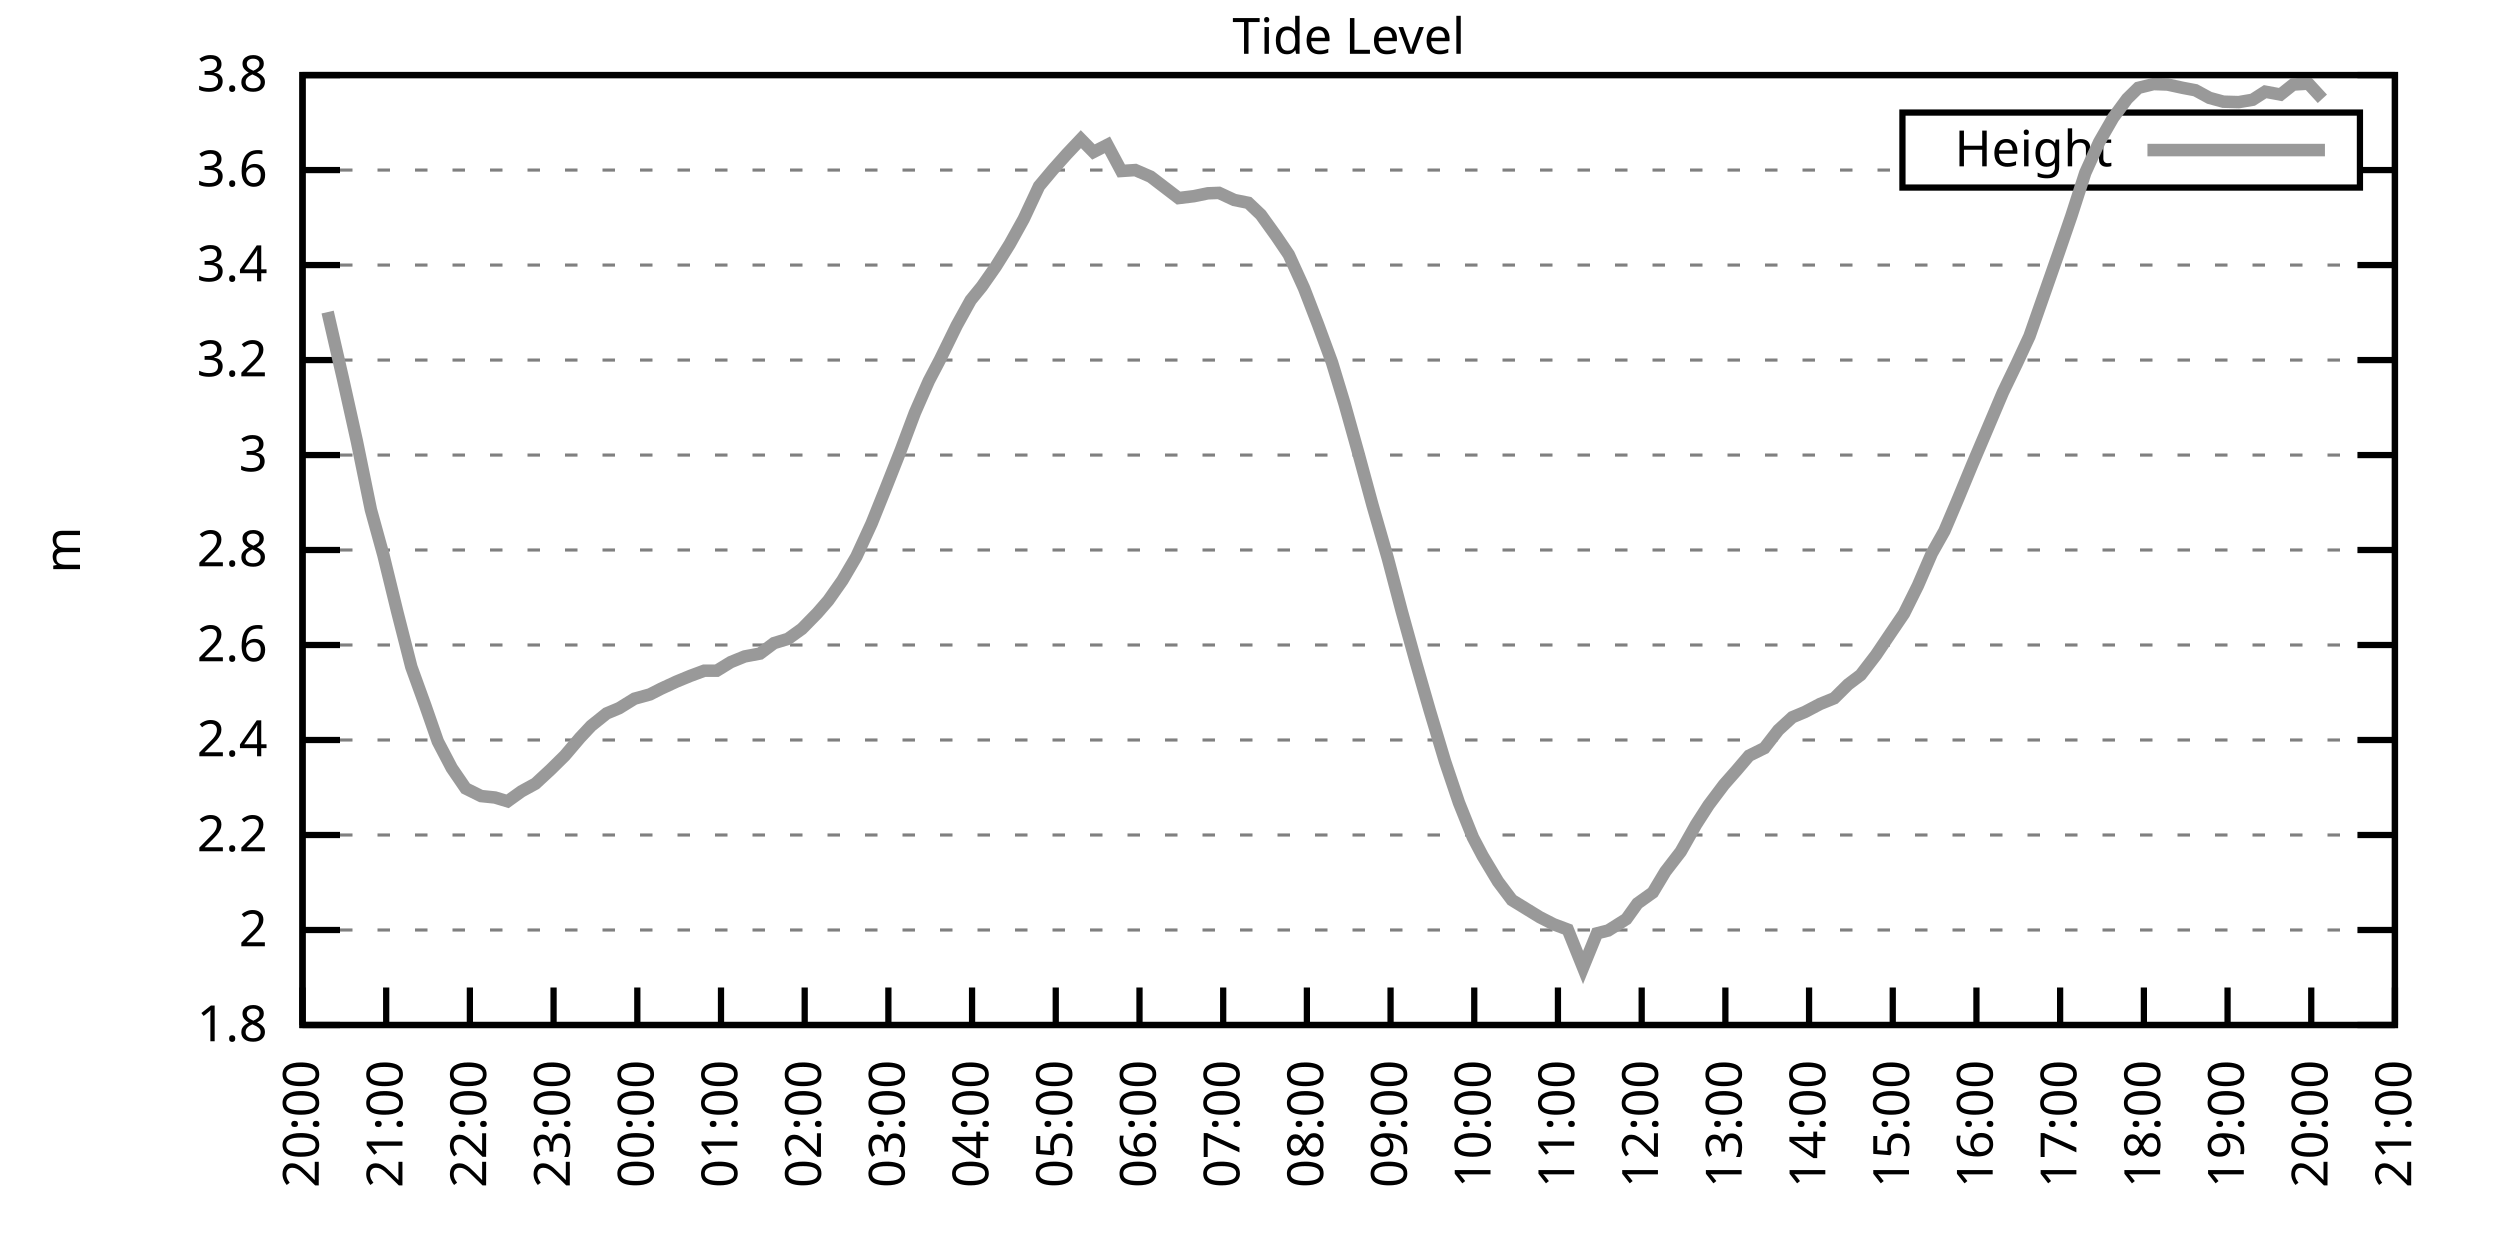
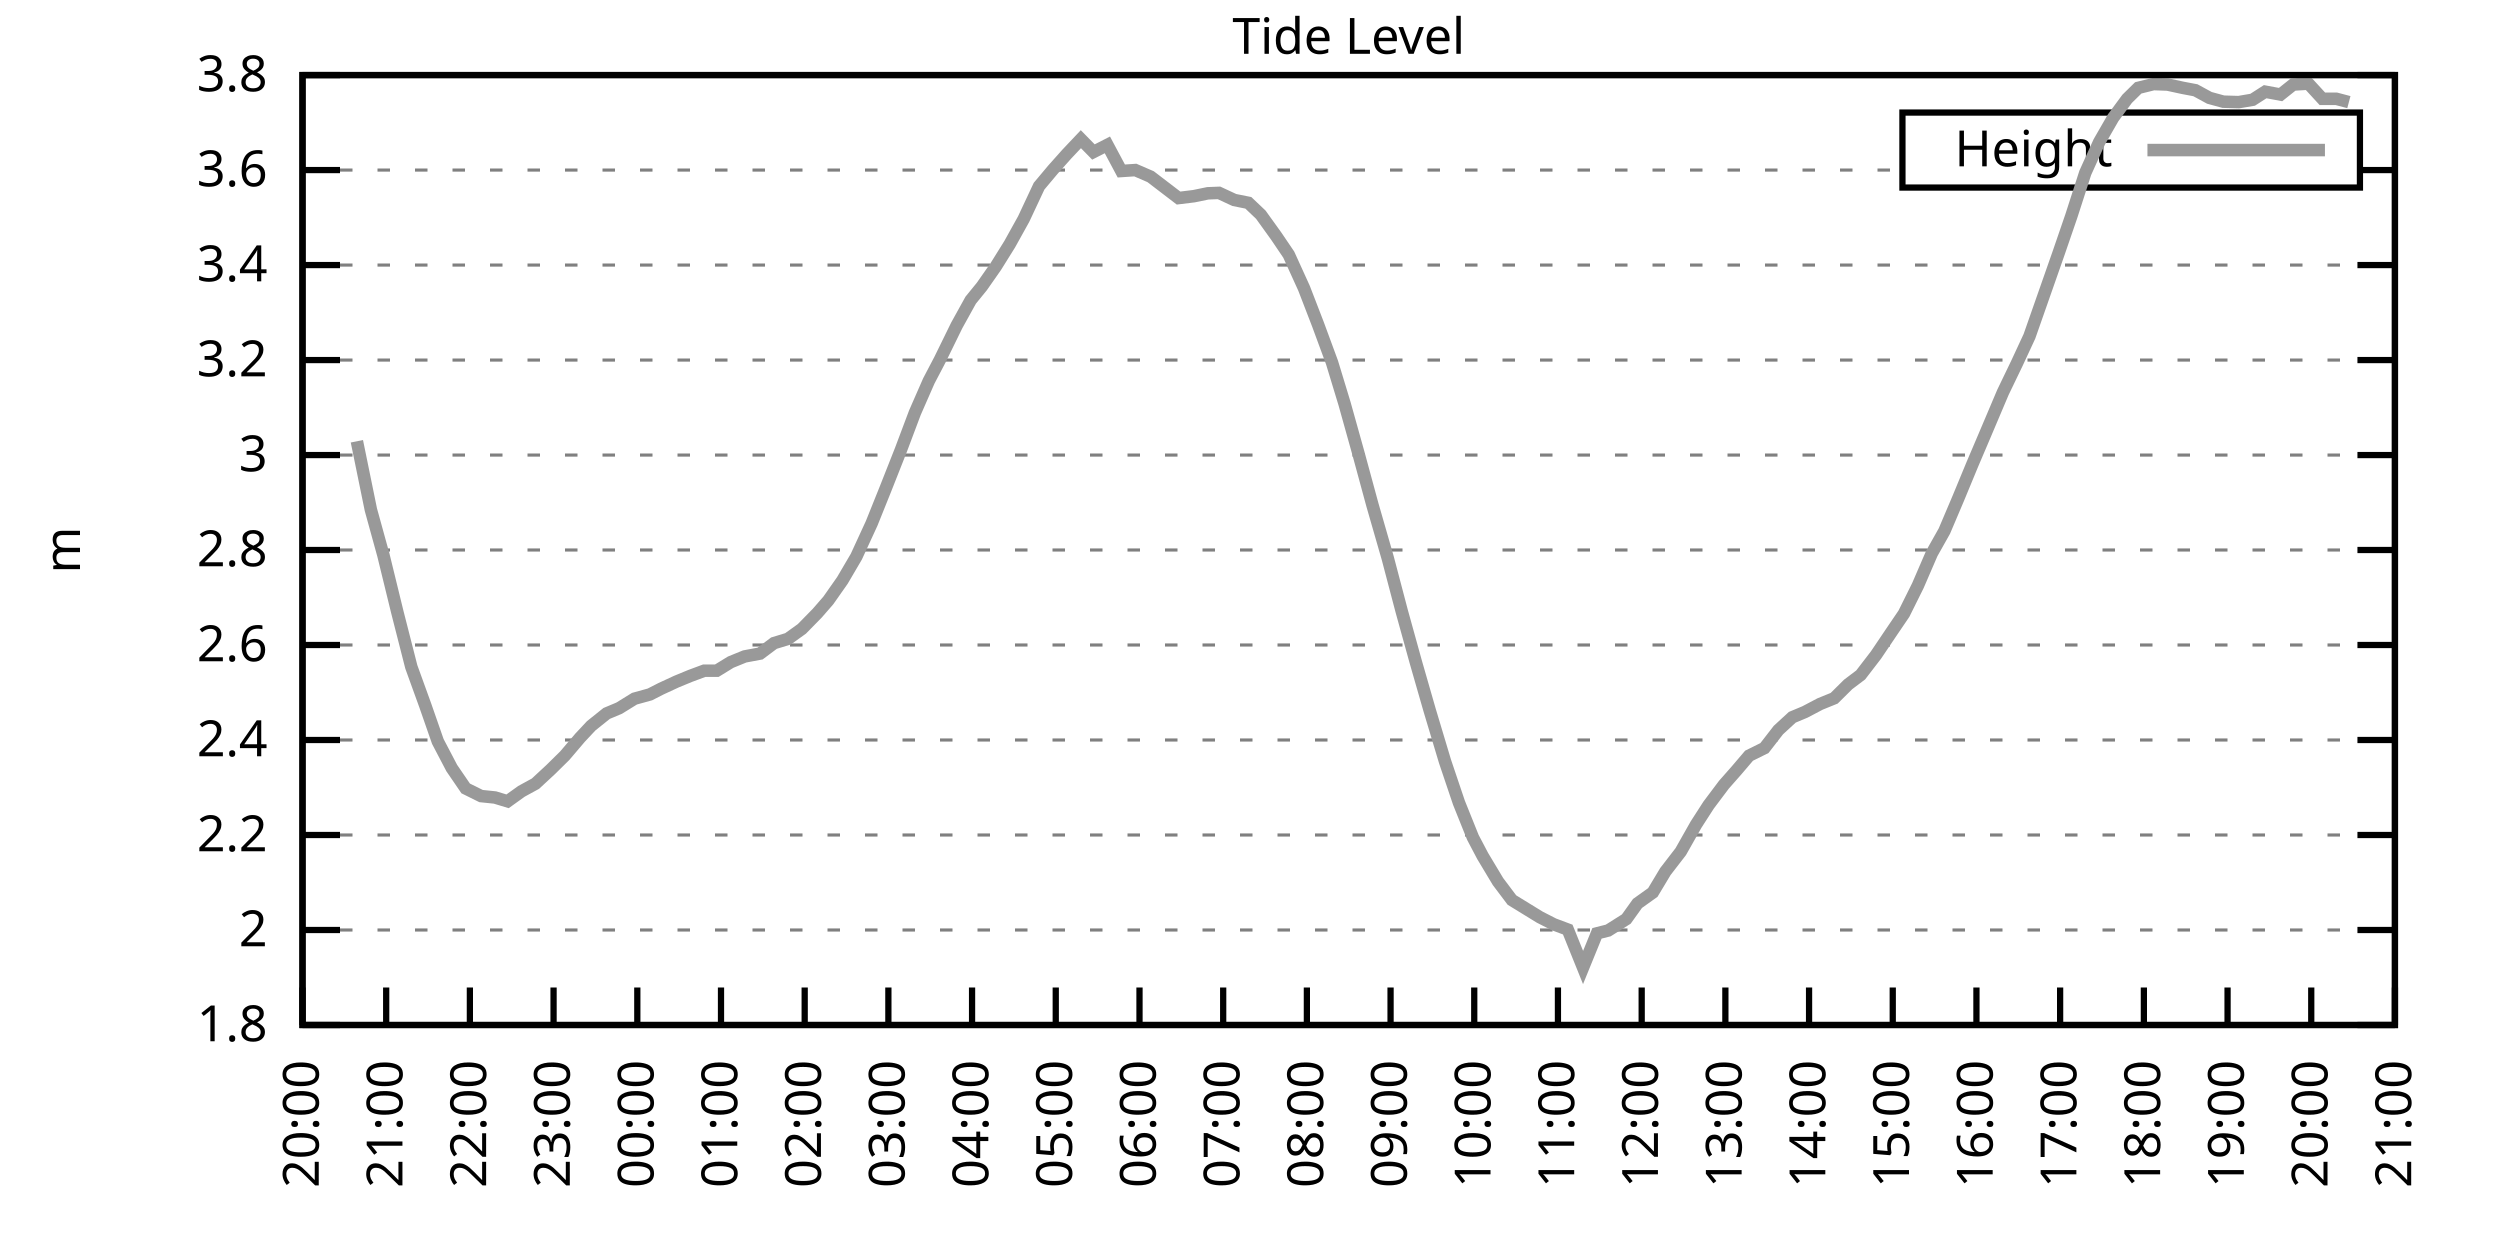
<svg xmlns="http://www.w3.org/2000/svg" xmlns:xlink="http://www.w3.org/1999/xlink" width="400" height="200" viewBox="0 0 400 200">
  <g id="gnuplot_canvas">
    <rect x="0" y="0" width="400" height="200" fill="none" />
    <defs>
      <circle id="gpDot" r="0.5" stroke-width="0.5" stroke="currentColor" />
      <path id="gpPt0" stroke-width="0.333" stroke="currentColor" d="M-1,0 h2 M0,-1 v2" />
      <path id="gpPt1" stroke-width="0.333" stroke="currentColor" d="M-1,-1 L1,1 M1,-1 L-1,1" />
      <path id="gpPt2" stroke-width="0.333" stroke="currentColor" d="M-1,0 L1,0 M0,-1 L0,1 M-1,-1 L1,1 M-1,1 L1,-1" />
      <rect id="gpPt3" stroke-width="0.333" stroke="currentColor" x="-1" y="-1" width="2" height="2" />
      <rect id="gpPt4" stroke-width="0.333" stroke="currentColor" fill="currentColor" x="-1" y="-1" width="2" height="2" />
      <circle id="gpPt5" stroke-width="0.333" stroke="currentColor" cx="0" cy="0" r="1" />
      <use xlink:href="#gpPt5" id="gpPt6" fill="currentColor" stroke="none" />
      <path id="gpPt7" stroke-width="0.333" stroke="currentColor" d="M0,-1.33 L-1.33,0.67 L1.33,0.67 z" />
      <use xlink:href="#gpPt7" id="gpPt8" fill="currentColor" stroke="none" />
      <use xlink:href="#gpPt7" id="gpPt9" stroke="currentColor" transform="rotate(180)" />
      <use xlink:href="#gpPt9" id="gpPt10" fill="currentColor" stroke="none" />
      <use xlink:href="#gpPt3" id="gpPt11" stroke="currentColor" transform="rotate(45)" />
      <use xlink:href="#gpPt11" id="gpPt12" fill="currentColor" stroke="none" />
      <path id="gpPt13" stroke-width="0.333" stroke="currentColor" d="M0,1.330 L1.265,0.411 L0.782,-1.067 L-0.782,-1.076 L-1.265,0.411 z" />
      <use xlink:href="#gpPt13" id="gpPt14" fill="currentColor" stroke="none" />
      <filter id="textbox" filterUnits="objectBoundingBox" x="0" y="0" height="1" width="1">
        <feFlood flood-color="white" flood-opacity="1" result="bgnd" />
        <feComposite in="SourceGraphic" in2="bgnd" operator="atop" />
      </filter>
      <filter id="greybox" filterUnits="objectBoundingBox" x="0" y="0" height="1" width="1">
        <feFlood flood-color="lightgrey" flood-opacity="1" result="grey" />
        <feComposite in="SourceGraphic" in2="grey" operator="atop" />
      </filter>
    </defs>
    <g fill="none" color="white" stroke="currentColor" stroke-width="1.00" stroke-linecap="butt" stroke-linejoin="miter">
</g>
    <g fill="none" color="black" stroke="currentColor" stroke-width="1.00" stroke-linecap="butt" stroke-linejoin="miter">
      <g stroke="none" shape-rendering="crispEdges">
        <polygon fill="rgb(255, 255, 255)" points="48.40,164.00 383.18,164.00 383.18,12.02 48.40,12.02 " />
      </g>
    </g>
    <g fill="none" color="black" stroke="currentColor" stroke-width="1.00" stroke-linecap="butt" stroke-linejoin="miter">
</g>
    <g fill="none" color="black" stroke="black" stroke-width="0.50" stroke-linecap="butt" stroke-linejoin="miter">
</g>
    <g fill="none" color="gray" stroke="currentColor" stroke-width="0.50" stroke-linecap="butt" stroke-linejoin="miter">
      <path stroke="gray" stroke-dasharray="2,4" class="gridline" d="M48.40,164.00 L383.19,164.00  " />
    </g>
    <g fill="none" color="gray" stroke="gray" stroke-width="1.00" stroke-linecap="butt" stroke-linejoin="miter">
</g>
    <g fill="none" color="black" stroke="currentColor" stroke-width="1.00" stroke-linecap="butt" stroke-linejoin="miter">
      <path stroke="black" d="M48.40,164.00 L54.40,164.00 M383.19,164.00 L377.19,164.00  " />
      <g transform="translate(42.80,166.60)" stroke="none" fill="black" font-family="Sans" font-size="8.00" text-anchor="end">
        <text>
          <tspan font-family="Sans"> 1.8</tspan>
        </text>
      </g>
    </g>
    <g fill="none" color="black" stroke="currentColor" stroke-width="1.00" stroke-linecap="butt" stroke-linejoin="miter">
</g>
    <g fill="none" color="black" stroke="black" stroke-width="0.50" stroke-linecap="butt" stroke-linejoin="miter">
</g>
    <g fill="none" color="gray" stroke="currentColor" stroke-width="0.50" stroke-linecap="butt" stroke-linejoin="miter">
      <path stroke="gray" stroke-dasharray="2,4" class="gridline" d="M48.40,148.80 L383.19,148.80  " />
    </g>
    <g fill="none" color="gray" stroke="gray" stroke-width="1.00" stroke-linecap="butt" stroke-linejoin="miter">
</g>
    <g fill="none" color="black" stroke="currentColor" stroke-width="1.00" stroke-linecap="butt" stroke-linejoin="miter">
      <path stroke="black" d="M48.40,148.80 L54.40,148.80 M383.19,148.80 L377.19,148.80  " />
      <g transform="translate(42.80,151.40)" stroke="none" fill="black" font-family="Sans" font-size="8.00" text-anchor="end">
        <text>
          <tspan font-family="Sans"> 2</tspan>
        </text>
      </g>
    </g>
    <g fill="none" color="black" stroke="currentColor" stroke-width="1.00" stroke-linecap="butt" stroke-linejoin="miter">
</g>
    <g fill="none" color="black" stroke="black" stroke-width="0.50" stroke-linecap="butt" stroke-linejoin="miter">
</g>
    <g fill="none" color="gray" stroke="currentColor" stroke-width="0.50" stroke-linecap="butt" stroke-linejoin="miter">
      <path stroke="gray" stroke-dasharray="2,4" class="gridline" d="M48.40,133.60 L383.19,133.60  " />
    </g>
    <g fill="none" color="gray" stroke="gray" stroke-width="1.00" stroke-linecap="butt" stroke-linejoin="miter">
</g>
    <g fill="none" color="black" stroke="currentColor" stroke-width="1.00" stroke-linecap="butt" stroke-linejoin="miter">
      <path stroke="black" d="M48.40,133.60 L54.40,133.60 M383.19,133.60 L377.19,133.60  " />
      <g transform="translate(42.80,136.20)" stroke="none" fill="black" font-family="Sans" font-size="8.00" text-anchor="end">
        <text>
          <tspan font-family="Sans"> 2.2</tspan>
        </text>
      </g>
    </g>
    <g fill="none" color="black" stroke="currentColor" stroke-width="1.00" stroke-linecap="butt" stroke-linejoin="miter">
</g>
    <g fill="none" color="black" stroke="black" stroke-width="0.50" stroke-linecap="butt" stroke-linejoin="miter">
</g>
    <g fill="none" color="gray" stroke="currentColor" stroke-width="0.50" stroke-linecap="butt" stroke-linejoin="miter">
      <path stroke="gray" stroke-dasharray="2,4" class="gridline" d="M48.40,118.40 L383.19,118.40  " />
    </g>
    <g fill="none" color="gray" stroke="gray" stroke-width="1.00" stroke-linecap="butt" stroke-linejoin="miter">
</g>
    <g fill="none" color="black" stroke="currentColor" stroke-width="1.00" stroke-linecap="butt" stroke-linejoin="miter">
      <path stroke="black" d="M48.40,118.40 L54.40,118.40 M383.19,118.40 L377.19,118.40  " />
      <g transform="translate(42.80,121.00)" stroke="none" fill="black" font-family="Sans" font-size="8.00" text-anchor="end">
        <text>
          <tspan font-family="Sans"> 2.4</tspan>
        </text>
      </g>
    </g>
    <g fill="none" color="black" stroke="currentColor" stroke-width="1.00" stroke-linecap="butt" stroke-linejoin="miter">
</g>
    <g fill="none" color="black" stroke="black" stroke-width="0.50" stroke-linecap="butt" stroke-linejoin="miter">
</g>
    <g fill="none" color="gray" stroke="currentColor" stroke-width="0.50" stroke-linecap="butt" stroke-linejoin="miter">
      <path stroke="gray" stroke-dasharray="2,4" class="gridline" d="M48.40,103.20 L383.19,103.20  " />
    </g>
    <g fill="none" color="gray" stroke="gray" stroke-width="1.00" stroke-linecap="butt" stroke-linejoin="miter">
</g>
    <g fill="none" color="black" stroke="currentColor" stroke-width="1.00" stroke-linecap="butt" stroke-linejoin="miter">
      <path stroke="black" d="M48.40,103.20 L54.40,103.20 M383.19,103.20 L377.19,103.20  " />
      <g transform="translate(42.80,105.80)" stroke="none" fill="black" font-family="Sans" font-size="8.00" text-anchor="end">
        <text>
          <tspan font-family="Sans"> 2.6</tspan>
        </text>
      </g>
    </g>
    <g fill="none" color="black" stroke="currentColor" stroke-width="1.00" stroke-linecap="butt" stroke-linejoin="miter">
</g>
    <g fill="none" color="black" stroke="black" stroke-width="0.50" stroke-linecap="butt" stroke-linejoin="miter">
</g>
    <g fill="none" color="gray" stroke="currentColor" stroke-width="0.50" stroke-linecap="butt" stroke-linejoin="miter">
      <path stroke="gray" stroke-dasharray="2,4" class="gridline" d="M48.40,88.00 L383.19,88.00  " />
    </g>
    <g fill="none" color="gray" stroke="gray" stroke-width="1.00" stroke-linecap="butt" stroke-linejoin="miter">
</g>
    <g fill="none" color="black" stroke="currentColor" stroke-width="1.00" stroke-linecap="butt" stroke-linejoin="miter">
      <path stroke="black" d="M48.40,88.00 L54.40,88.00 M383.19,88.00 L377.19,88.00  " />
      <g transform="translate(42.80,90.60)" stroke="none" fill="black" font-family="Sans" font-size="8.00" text-anchor="end">
        <text>
          <tspan font-family="Sans"> 2.8</tspan>
        </text>
      </g>
    </g>
    <g fill="none" color="black" stroke="currentColor" stroke-width="1.00" stroke-linecap="butt" stroke-linejoin="miter">
</g>
    <g fill="none" color="black" stroke="black" stroke-width="0.50" stroke-linecap="butt" stroke-linejoin="miter">
</g>
    <g fill="none" color="gray" stroke="currentColor" stroke-width="0.50" stroke-linecap="butt" stroke-linejoin="miter">
      <path stroke="gray" stroke-dasharray="2,4" class="gridline" d="M48.40,72.81 L383.19,72.81  " />
    </g>
    <g fill="none" color="gray" stroke="gray" stroke-width="1.00" stroke-linecap="butt" stroke-linejoin="miter">
</g>
    <g fill="none" color="black" stroke="currentColor" stroke-width="1.00" stroke-linecap="butt" stroke-linejoin="miter">
      <path stroke="black" d="M48.40,72.81 L54.40,72.81 M383.19,72.81 L377.19,72.81  " />
      <g transform="translate(42.80,75.41)" stroke="none" fill="black" font-family="Sans" font-size="8.00" text-anchor="end">
        <text>
          <tspan font-family="Sans"> 3</tspan>
        </text>
      </g>
    </g>
    <g fill="none" color="black" stroke="currentColor" stroke-width="1.00" stroke-linecap="butt" stroke-linejoin="miter">
</g>
    <g fill="none" color="black" stroke="black" stroke-width="0.50" stroke-linecap="butt" stroke-linejoin="miter">
</g>
    <g fill="none" color="gray" stroke="currentColor" stroke-width="0.50" stroke-linecap="butt" stroke-linejoin="miter">
      <path stroke="gray" stroke-dasharray="2,4" class="gridline" d="M48.40,57.61 L383.19,57.61  " />
    </g>
    <g fill="none" color="gray" stroke="gray" stroke-width="1.00" stroke-linecap="butt" stroke-linejoin="miter">
</g>
    <g fill="none" color="black" stroke="currentColor" stroke-width="1.00" stroke-linecap="butt" stroke-linejoin="miter">
      <path stroke="black" d="M48.40,57.61 L54.40,57.61 M383.19,57.61 L377.19,57.61  " />
      <g transform="translate(42.80,60.21)" stroke="none" fill="black" font-family="Sans" font-size="8.00" text-anchor="end">
        <text>
          <tspan font-family="Sans"> 3.2</tspan>
        </text>
      </g>
    </g>
    <g fill="none" color="black" stroke="currentColor" stroke-width="1.00" stroke-linecap="butt" stroke-linejoin="miter">
</g>
    <g fill="none" color="black" stroke="black" stroke-width="0.50" stroke-linecap="butt" stroke-linejoin="miter">
</g>
    <g fill="none" color="gray" stroke="currentColor" stroke-width="0.50" stroke-linecap="butt" stroke-linejoin="miter">
      <path stroke="gray" stroke-dasharray="2,4" class="gridline" d="M48.40,42.41 L383.19,42.41  " />
    </g>
    <g fill="none" color="gray" stroke="gray" stroke-width="1.00" stroke-linecap="butt" stroke-linejoin="miter">
</g>
    <g fill="none" color="black" stroke="currentColor" stroke-width="1.00" stroke-linecap="butt" stroke-linejoin="miter">
      <path stroke="black" d="M48.40,42.41 L54.40,42.41 M383.19,42.41 L377.19,42.41  " />
      <g transform="translate(42.80,45.01)" stroke="none" fill="black" font-family="Sans" font-size="8.00" text-anchor="end">
        <text>
          <tspan font-family="Sans"> 3.4</tspan>
        </text>
      </g>
    </g>
    <g fill="none" color="black" stroke="currentColor" stroke-width="1.00" stroke-linecap="butt" stroke-linejoin="miter">
</g>
    <g fill="none" color="black" stroke="black" stroke-width="0.50" stroke-linecap="butt" stroke-linejoin="miter">
</g>
    <g fill="none" color="gray" stroke="currentColor" stroke-width="0.50" stroke-linecap="butt" stroke-linejoin="miter">
      <path stroke="gray" stroke-dasharray="2,4" class="gridline" d="M48.40,27.21 L304.39,27.21 M377.59,27.21 L383.19,27.21  " />
    </g>
    <g fill="none" color="gray" stroke="gray" stroke-width="1.00" stroke-linecap="butt" stroke-linejoin="miter">
</g>
    <g fill="none" color="black" stroke="currentColor" stroke-width="1.00" stroke-linecap="butt" stroke-linejoin="miter">
      <path stroke="black" d="M48.40,27.21 L54.40,27.21 M383.19,27.21 L377.19,27.21  " />
      <g transform="translate(42.80,29.81)" stroke="none" fill="black" font-family="Sans" font-size="8.00" text-anchor="end">
        <text>
          <tspan font-family="Sans"> 3.6</tspan>
        </text>
      </g>
    </g>
    <g fill="none" color="black" stroke="currentColor" stroke-width="1.00" stroke-linecap="butt" stroke-linejoin="miter">
</g>
    <g fill="none" color="black" stroke="black" stroke-width="0.50" stroke-linecap="butt" stroke-linejoin="miter">
</g>
    <g fill="none" color="gray" stroke="currentColor" stroke-width="0.50" stroke-linecap="butt" stroke-linejoin="miter">
      <path stroke="gray" stroke-dasharray="2,4" class="gridline" d="M48.40,12.01 L383.19,12.01  " />
    </g>
    <g fill="none" color="gray" stroke="gray" stroke-width="1.00" stroke-linecap="butt" stroke-linejoin="miter">
</g>
    <g fill="none" color="black" stroke="currentColor" stroke-width="1.00" stroke-linecap="butt" stroke-linejoin="miter">
      <path stroke="black" d="M48.40,12.01 L54.40,12.01 M383.19,12.01 L377.19,12.01  " />
      <g transform="translate(42.80,14.61)" stroke="none" fill="black" font-family="Sans" font-size="8.00" text-anchor="end">
        <text>
          <tspan font-family="Sans"> 3.8</tspan>
        </text>
      </g>
    </g>
    <g fill="none" color="black" stroke="currentColor" stroke-width="1.00" stroke-linecap="butt" stroke-linejoin="miter">
      <path stroke="black" d="M48.40,164.00 L48.40,158.00  " />
      <g transform="translate(51.00,169.60) rotate(270.00)" stroke="none" fill="black" font-family="Sans" font-size="8.00" text-anchor="end">
        <text>
          <tspan font-family="Sans">20:00</tspan>
        </text>
      </g>
    </g>
    <g fill="none" color="black" stroke="currentColor" stroke-width="1.00" stroke-linecap="butt" stroke-linejoin="miter">
      <path stroke="black" d="M61.79,164.00 L61.79,158.00  " />
      <g transform="translate(64.39,169.60) rotate(270.00)" stroke="none" fill="black" font-family="Sans" font-size="8.00" text-anchor="end">
        <text>
          <tspan font-family="Sans">21:00</tspan>
        </text>
      </g>
    </g>
    <g fill="none" color="black" stroke="currentColor" stroke-width="1.00" stroke-linecap="butt" stroke-linejoin="miter">
      <path stroke="black" d="M75.18,164.00 L75.18,158.00  " />
      <g transform="translate(77.78,169.60) rotate(270.00)" stroke="none" fill="black" font-family="Sans" font-size="8.00" text-anchor="end">
        <text>
          <tspan font-family="Sans">22:00</tspan>
        </text>
      </g>
    </g>
    <g fill="none" color="black" stroke="currentColor" stroke-width="1.00" stroke-linecap="butt" stroke-linejoin="miter">
      <path stroke="black" d="M88.57,164.00 L88.57,158.00  " />
      <g transform="translate(91.17,169.60) rotate(270.00)" stroke="none" fill="black" font-family="Sans" font-size="8.00" text-anchor="end">
        <text>
          <tspan font-family="Sans">23:00</tspan>
        </text>
      </g>
    </g>
    <g fill="none" color="black" stroke="currentColor" stroke-width="1.00" stroke-linecap="butt" stroke-linejoin="miter">
      <path stroke="black" d="M101.97,164.00 L101.97,158.00  " />
      <g transform="translate(104.57,169.60) rotate(270.00)" stroke="none" fill="black" font-family="Sans" font-size="8.00" text-anchor="end">
        <text>
          <tspan font-family="Sans">00:00</tspan>
        </text>
      </g>
    </g>
    <g fill="none" color="black" stroke="currentColor" stroke-width="1.00" stroke-linecap="butt" stroke-linejoin="miter">
      <path stroke="black" d="M115.36,164.00 L115.36,158.00  " />
      <g transform="translate(117.96,169.60) rotate(270.00)" stroke="none" fill="black" font-family="Sans" font-size="8.00" text-anchor="end">
        <text>
          <tspan font-family="Sans">01:00</tspan>
        </text>
      </g>
    </g>
    <g fill="none" color="black" stroke="currentColor" stroke-width="1.00" stroke-linecap="butt" stroke-linejoin="miter">
      <path stroke="black" d="M128.75,164.00 L128.75,158.00  " />
      <g transform="translate(131.35,169.60) rotate(270.00)" stroke="none" fill="black" font-family="Sans" font-size="8.00" text-anchor="end">
        <text>
          <tspan font-family="Sans">02:00</tspan>
        </text>
      </g>
    </g>
    <g fill="none" color="black" stroke="currentColor" stroke-width="1.00" stroke-linecap="butt" stroke-linejoin="miter">
      <path stroke="black" d="M142.14,164.00 L142.14,158.00  " />
      <g transform="translate(144.74,169.60) rotate(270.00)" stroke="none" fill="black" font-family="Sans" font-size="8.00" text-anchor="end">
        <text>
          <tspan font-family="Sans">03:00</tspan>
        </text>
      </g>
    </g>
    <g fill="none" color="black" stroke="currentColor" stroke-width="1.00" stroke-linecap="butt" stroke-linejoin="miter">
      <path stroke="black" d="M155.53,164.00 L155.53,158.00  " />
      <g transform="translate(158.13,169.60) rotate(270.00)" stroke="none" fill="black" font-family="Sans" font-size="8.00" text-anchor="end">
        <text>
          <tspan font-family="Sans">04:00</tspan>
        </text>
      </g>
    </g>
    <g fill="none" color="black" stroke="currentColor" stroke-width="1.00" stroke-linecap="butt" stroke-linejoin="miter">
      <path stroke="black" d="M168.92,164.00 L168.92,158.00  " />
      <g transform="translate(171.52,169.60) rotate(270.00)" stroke="none" fill="black" font-family="Sans" font-size="8.00" text-anchor="end">
        <text>
          <tspan font-family="Sans">05:00</tspan>
        </text>
      </g>
    </g>
    <g fill="none" color="black" stroke="currentColor" stroke-width="1.00" stroke-linecap="butt" stroke-linejoin="miter">
      <path stroke="black" d="M182.32,164.00 L182.32,158.00  " />
      <g transform="translate(184.92,169.60) rotate(270.00)" stroke="none" fill="black" font-family="Sans" font-size="8.00" text-anchor="end">
        <text>
          <tspan font-family="Sans">06:00</tspan>
        </text>
      </g>
    </g>
    <g fill="none" color="black" stroke="currentColor" stroke-width="1.00" stroke-linecap="butt" stroke-linejoin="miter">
      <path stroke="black" d="M195.71,164.00 L195.71,158.00  " />
      <g transform="translate(198.31,169.60) rotate(270.00)" stroke="none" fill="black" font-family="Sans" font-size="8.00" text-anchor="end">
        <text>
          <tspan font-family="Sans">07:00</tspan>
        </text>
      </g>
    </g>
    <g fill="none" color="black" stroke="currentColor" stroke-width="1.00" stroke-linecap="butt" stroke-linejoin="miter">
      <path stroke="black" d="M209.10,164.00 L209.10,158.00  " />
      <g transform="translate(211.70,169.60) rotate(270.00)" stroke="none" fill="black" font-family="Sans" font-size="8.00" text-anchor="end">
        <text>
          <tspan font-family="Sans">08:00</tspan>
        </text>
      </g>
    </g>
    <g fill="none" color="black" stroke="currentColor" stroke-width="1.00" stroke-linecap="butt" stroke-linejoin="miter">
      <path stroke="black" d="M222.49,164.00 L222.49,158.00  " />
      <g transform="translate(225.09,169.60) rotate(270.00)" stroke="none" fill="black" font-family="Sans" font-size="8.00" text-anchor="end">
        <text>
          <tspan font-family="Sans">09:00</tspan>
        </text>
      </g>
    </g>
    <g fill="none" color="black" stroke="currentColor" stroke-width="1.00" stroke-linecap="butt" stroke-linejoin="miter">
      <path stroke="black" d="M235.88,164.00 L235.88,158.00  " />
      <g transform="translate(238.48,169.60) rotate(270.00)" stroke="none" fill="black" font-family="Sans" font-size="8.00" text-anchor="end">
        <text>
          <tspan font-family="Sans">10:00</tspan>
        </text>
      </g>
    </g>
    <g fill="none" color="black" stroke="currentColor" stroke-width="1.00" stroke-linecap="butt" stroke-linejoin="miter">
      <path stroke="black" d="M249.27,164.00 L249.27,158.00  " />
      <g transform="translate(251.87,169.60) rotate(270.00)" stroke="none" fill="black" font-family="Sans" font-size="8.00" text-anchor="end">
        <text>
          <tspan font-family="Sans">11:00</tspan>
        </text>
      </g>
    </g>
    <g fill="none" color="black" stroke="currentColor" stroke-width="1.00" stroke-linecap="butt" stroke-linejoin="miter">
      <path stroke="black" d="M262.67,164.00 L262.67,158.00  " />
      <g transform="translate(265.27,169.60) rotate(270.00)" stroke="none" fill="black" font-family="Sans" font-size="8.00" text-anchor="end">
        <text>
          <tspan font-family="Sans">12:00</tspan>
        </text>
      </g>
    </g>
    <g fill="none" color="black" stroke="currentColor" stroke-width="1.00" stroke-linecap="butt" stroke-linejoin="miter">
      <path stroke="black" d="M276.06,164.00 L276.06,158.00  " />
      <g transform="translate(278.66,169.60) rotate(270.00)" stroke="none" fill="black" font-family="Sans" font-size="8.00" text-anchor="end">
        <text>
          <tspan font-family="Sans">13:00</tspan>
        </text>
      </g>
    </g>
    <g fill="none" color="black" stroke="currentColor" stroke-width="1.00" stroke-linecap="butt" stroke-linejoin="miter">
      <path stroke="black" d="M289.45,164.00 L289.45,158.00  " />
      <g transform="translate(292.05,169.60) rotate(270.00)" stroke="none" fill="black" font-family="Sans" font-size="8.00" text-anchor="end">
        <text>
          <tspan font-family="Sans">14:00</tspan>
        </text>
      </g>
    </g>
    <g fill="none" color="black" stroke="currentColor" stroke-width="1.00" stroke-linecap="butt" stroke-linejoin="miter">
      <path stroke="black" d="M302.84,164.00 L302.84,158.00  " />
      <g transform="translate(305.44,169.60) rotate(270.00)" stroke="none" fill="black" font-family="Sans" font-size="8.00" text-anchor="end">
        <text>
          <tspan font-family="Sans">15:00</tspan>
        </text>
      </g>
    </g>
    <g fill="none" color="black" stroke="currentColor" stroke-width="1.00" stroke-linecap="butt" stroke-linejoin="miter">
      <path stroke="black" d="M316.23,164.00 L316.23,158.00  " />
      <g transform="translate(318.83,169.60) rotate(270.00)" stroke="none" fill="black" font-family="Sans" font-size="8.00" text-anchor="end">
        <text>
          <tspan font-family="Sans">16:00</tspan>
        </text>
      </g>
    </g>
    <g fill="none" color="black" stroke="currentColor" stroke-width="1.00" stroke-linecap="butt" stroke-linejoin="miter">
      <path stroke="black" d="M329.62,164.00 L329.62,158.00  " />
      <g transform="translate(332.22,169.60) rotate(270.00)" stroke="none" fill="black" font-family="Sans" font-size="8.00" text-anchor="end">
        <text>
          <tspan font-family="Sans">17:00</tspan>
        </text>
      </g>
    </g>
    <g fill="none" color="black" stroke="currentColor" stroke-width="1.00" stroke-linecap="butt" stroke-linejoin="miter">
      <path stroke="black" d="M343.02,164.00 L343.02,158.00  " />
      <g transform="translate(345.62,169.60) rotate(270.00)" stroke="none" fill="black" font-family="Sans" font-size="8.00" text-anchor="end">
        <text>
          <tspan font-family="Sans">18:00</tspan>
        </text>
      </g>
    </g>
    <g fill="none" color="black" stroke="currentColor" stroke-width="1.00" stroke-linecap="butt" stroke-linejoin="miter">
      <path stroke="black" d="M356.41,164.00 L356.41,158.00  " />
      <g transform="translate(359.01,169.60) rotate(270.00)" stroke="none" fill="black" font-family="Sans" font-size="8.00" text-anchor="end">
        <text>
          <tspan font-family="Sans">19:00</tspan>
        </text>
      </g>
    </g>
    <g fill="none" color="black" stroke="currentColor" stroke-width="1.00" stroke-linecap="butt" stroke-linejoin="miter">
      <path stroke="black" d="M369.80,164.00 L369.80,158.00  " />
      <g transform="translate(372.40,169.60) rotate(270.00)" stroke="none" fill="black" font-family="Sans" font-size="8.00" text-anchor="end">
        <text>
          <tspan font-family="Sans">20:00</tspan>
        </text>
      </g>
    </g>
    <g fill="none" color="black" stroke="currentColor" stroke-width="1.00" stroke-linecap="butt" stroke-linejoin="miter">
      <path stroke="black" d="M383.19,164.00 L383.19,158.00  " />
      <g transform="translate(385.79,169.60) rotate(270.00)" stroke="none" fill="black" font-family="Sans" font-size="8.00" text-anchor="end">
        <text>
          <tspan font-family="Sans">21:00</tspan>
        </text>
      </g>
    </g>
    <g fill="none" color="black" stroke="currentColor" stroke-width="1.00" stroke-linecap="butt" stroke-linejoin="miter">
</g>
    <g fill="none" color="black" stroke="currentColor" stroke-width="1.00" stroke-linecap="butt" stroke-linejoin="miter">
      <path stroke="black" d="M48.40,12.01 L48.40,164.00 L383.19,164.00 L383.19,12.01 L48.40,12.01 Z  " />
    </g>
    <g fill="none" color="black" stroke="currentColor" stroke-width="1.00" stroke-linecap="butt" stroke-linejoin="miter">
</g>
    <g fill="none" color="black" stroke="currentColor" stroke-width="1.00" stroke-linecap="butt" stroke-linejoin="miter">
      <path stroke="black" d="M304.39,30.01 L304.39,18.01 L377.59,18.01 L377.59,30.01 L304.39,30.01 Z  " />
    </g>
    <g id="Tide_level_plot_1">
      <g fill="none" color="white" stroke="black" stroke-width="2.00" stroke-linecap="butt" stroke-linejoin="miter">
</g>
      <g fill="none" color="black" stroke="currentColor" stroke-width="2.00" stroke-linecap="butt" stroke-linejoin="miter">
        <g transform="translate(337.99,26.61)" stroke="none" fill="black" font-family="Sans" font-size="8.00" text-anchor="end">
          <text>
            <tspan font-family="Sans">Height</tspan>
          </text>
        </g>
      </g>
      <g fill="none" color="black" stroke="currentColor" stroke-width="2.00" stroke-linecap="butt" stroke-linejoin="miter">
-         <path stroke="rgb(153, 153, 153)" d="M343.59,24.01 L371.99,24.01 M52.42,49.93 L54.87,60.57 L57.10,70.60 L59.34,81.55 L61.35,88.84 L63.58,97.96   L65.81,106.70 L68.04,112.86 L70.05,118.63 L72.28,122.89 L74.51,126.15 L76.97,127.37 L79.20,127.60 L81.21,128.21   L83.44,126.61 L85.67,125.39 L88.13,123.11 L90.36,120.91 L92.82,118.02 L94.60,116.12 L97.06,114.15 L99.06,113.31   L101.52,111.79 L103.98,111.11 L105.76,110.20 L108.22,109.06 L110.45,108.14 L112.68,107.31 L114.69,107.31 L116.92,105.94   L119.15,105.03 L121.61,104.57 L123.84,102.90 L126.07,102.22 L128.30,100.62 L130.76,98.11 L132.54,96.06 L134.78,92.87   L137.01,89.07 L139.46,83.75 L141.69,78.20 L144.15,71.97 L146.38,66.04 L148.61,60.95 L150.40,57.53 L153.08,52.06   L155.31,48.03 L157.10,45.83 L159.33,42.64 L161.56,39.06 L163.79,35.04 L166.25,29.79 L168.48,27.13 L170.71,24.63   L172.94,22.27 L174.95,24.32 L177.18,23.18 L179.41,27.36 L181.65,27.21 L184.10,28.27 L188.57,31.69 L191.02,31.39   L193.25,30.93 L195.04,30.86 L197.49,32.00 L199.73,32.45 L201.73,34.35 L204.19,37.77 L206.20,40.74 L208.65,46.13   L210.88,51.91 L213.12,57.99 L215.13,64.60 L217.36,72.58 L219.59,80.79 L222.04,89.30 L224.28,97.81 L226.51,105.86   L228.74,113.62 L231.20,121.82 L233.43,128.43 L235.66,133.98 L237.22,136.95 L239.68,141.05 L241.91,144.01 L244.14,145.38   L246.37,146.75 L248.60,147.89 L250.84,148.73 L253.29,154.80 L255.52,149.33 L257.31,148.88 L260.21,147.05 L262.00,144.55   L264.45,142.80 L266.46,139.45 L268.92,136.26 L271.37,131.93 L273.38,128.81 L275.83,125.55 L277.84,123.27 L279.85,120.91   L282.31,119.69 L284.54,116.81 L286.77,114.76 L288.78,113.92 L291.23,112.63 L293.47,111.72 L295.70,109.51 L297.71,107.99   L300.16,104.80 L302.62,101.15 L304.63,98.19 L306.86,93.70 L309.09,88.54 L311.10,84.97 L313.33,79.72 L315.56,74.33   L317.57,69.61 L320.47,62.77 L322.70,58.14 L324.71,53.81 L329.40,40.43 L331.41,34.58 L333.64,27.66 L335.87,22.73   L338.10,18.85 L340.34,15.81 L342.12,14.06 L344.58,13.45 L346.81,13.53 L349.26,14.06 L351.27,14.44 L353.51,15.66   L355.74,16.27 L358.19,16.34 L360.42,15.96 L362.43,14.67 L364.89,15.13 L366.90,13.53 L369.35,13.38 L371.58,15.81    " />
+         <path stroke="rgb(153, 153, 153)" d="M343.59,24.01 L371.99,24.01 M57.10,70.60 L59.34,81.55 L61.35,88.84 L63.58,97.96 L65.81,106.70 L68.04,112.86   L70.05,118.63 L72.28,122.89 L74.51,126.15 L76.97,127.37 L79.20,127.60 L81.21,128.21 L83.44,126.61 L85.67,125.39   L88.13,123.11 L90.36,120.91 L92.82,118.02 L94.60,116.12 L97.06,114.15 L99.06,113.31 L101.52,111.79 L103.98,111.11   L105.76,110.20 L108.22,109.06 L110.45,108.14 L112.68,107.31 L114.69,107.31 L116.92,105.94 L119.15,105.03 L121.61,104.57   L123.84,102.90 L126.07,102.22 L128.30,100.62 L130.76,98.11 L132.54,96.06 L134.78,92.87 L137.01,89.07 L139.46,83.75   L141.69,78.20 L144.15,71.97 L146.38,66.04 L148.61,60.95 L150.40,57.53 L153.08,52.06 L155.31,48.03 L157.10,45.83   L159.33,42.64 L161.56,39.06 L163.79,35.04 L166.25,29.79 L168.48,27.13 L170.71,24.63 L172.94,22.27 L174.95,24.32   L177.18,23.18 L179.41,27.36 L181.65,27.21 L184.10,28.27 L188.57,31.69 L191.02,31.39 L193.25,30.93 L195.04,30.86   L197.49,32.00 L199.73,32.45 L201.73,34.35 L204.19,37.77 L206.20,40.74 L208.65,46.13 L210.88,51.91 L213.12,57.99   L215.13,64.60 L217.36,72.58 L219.59,80.79 L222.04,89.30 L224.28,97.81 L226.51,105.86 L228.74,113.62 L231.20,121.82   L233.43,128.43 L235.66,133.98 L237.22,136.95 L239.68,141.05 L241.91,144.01 L244.14,145.38 L246.37,146.75 L248.60,147.89   L250.84,148.73 L253.29,154.80 L255.52,149.33 L257.31,148.88 L260.21,147.05 L262.00,144.55 L264.45,142.80 L266.46,139.45   L268.92,136.26 L271.37,131.93 L273.38,128.81 L275.83,125.55 L277.84,123.27 L279.85,120.91 L282.31,119.69 L284.54,116.81   L286.77,114.76 L288.78,113.92 L291.23,112.63 L293.47,111.72 L295.70,109.51 L297.71,107.99 L300.16,104.80 L302.62,101.15   L304.63,98.19 L306.86,93.70 L309.09,88.54 L311.10,84.97 L313.33,79.72 L315.56,74.33 L317.57,69.61 L320.47,62.77   L322.70,58.14 L324.71,53.81 L329.40,40.43 L331.41,34.58 L333.64,27.66 L335.87,22.73 L338.10,18.85 L340.34,15.81   L342.12,14.06 L344.58,13.45 L346.81,13.53 L349.26,14.06 L351.27,14.44 L353.51,15.66 L355.74,16.27 L358.19,16.34   L360.42,15.96 L362.43,14.67 L364.89,15.13 L366.90,13.53 L369.35,13.38 L371.58,15.81 L373.82,15.81 L375.82,16.34    " />
      </g>
    </g>
    <g fill="none" color="black" stroke="currentColor" stroke-width="2.00" stroke-linecap="butt" stroke-linejoin="miter">
</g>
    <g fill="none" color="black" stroke="black" stroke-width="1.00" stroke-linecap="butt" stroke-linejoin="miter">
</g>
    <g fill="none" color="black" stroke="currentColor" stroke-width="1.00" stroke-linecap="butt" stroke-linejoin="miter">
      <path stroke="black" d="M48.40,12.01 L48.40,164.00 L383.19,164.00 L383.19,12.01 L48.40,12.01 Z  " />
      <g transform="translate(12.80,88.01) rotate(270.00)" stroke="none" fill="black" font-family="Sans" font-size="8.00" text-anchor="middle">
        <text>
          <tspan font-family="Sans">m</tspan>
        </text>
      </g>
    </g>
    <g fill="none" color="black" stroke="currentColor" stroke-width="1.00" stroke-linecap="butt" stroke-linejoin="miter">
</g>
    <g fill="none" color="black" stroke="currentColor" stroke-width="1.00" stroke-linecap="butt" stroke-linejoin="miter">
      <g transform="translate(215.79,8.61)" stroke="none" fill="black" font-family="Sans" font-size="8.00" text-anchor="middle">
        <text>
          <tspan font-family="Sans">Tide Level</tspan>
        </text>
      </g>
    </g>
    <g fill="none" color="black" stroke="currentColor" stroke-width="1.00" stroke-linecap="butt" stroke-linejoin="miter">
</g>
  </g>
</svg>
